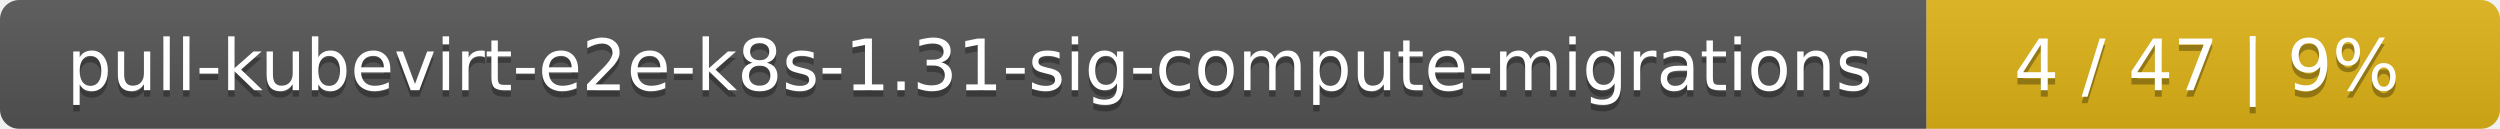
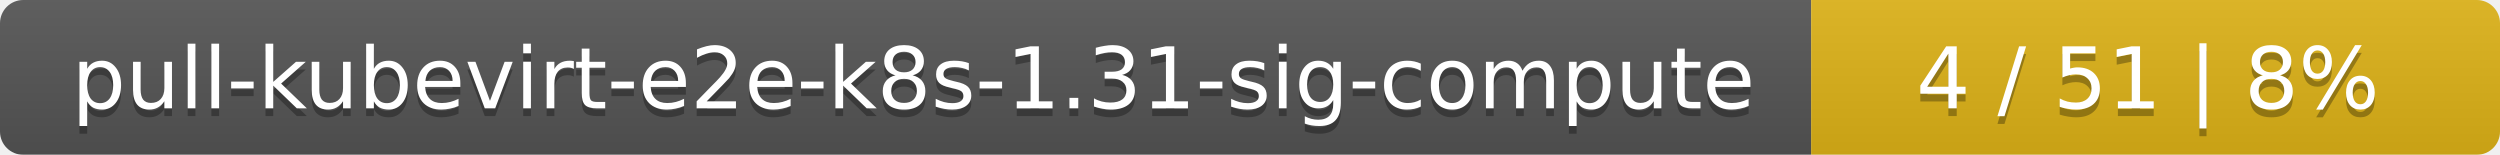
- <svg xmlns="http://www.w3.org/2000/svg" width="388" height="20">
+ <svg xmlns="http://www.w3.org/2000/svg" width="323" height="20">
  <linearGradient id="smooth" x2="0" y2="100%">
    <stop offset="0" stop-color="#bbb" stop-opacity=".1" />
    <stop offset="1" stop-opacity=".1" />
  </linearGradient>
  <mask id="round">
-     <rect width="388" height="20" rx="3" fill="#fff" />
+     <rect width="323" height="20" rx="3" fill="#fff" />
  </mask>
  <g mask="url(#round)">
-     <rect width="299" height="20" fill="#555" />
-     <rect x="299" width="89" height="20" fill="#dfb317" />
-     <rect width="388" height="20" fill="url(#smooth)" />
+     <rect width="234" height="20" fill="#555" />
+     <rect x="234" width="89" height="20" fill="#dfb317" />
+     <rect width="323" height="20" fill="url(#smooth)" />
  </g>
  <g fill="#fff" text-anchor="middle" font-family="DejaVu Sans,Verdana,Geneva,sans-serif" font-size="11">
-     <text x="150.5" y="15" fill="#010101" fill-opacity=".3">pull-kubevirt-e2e-k8s-1.31-sig-compute-migrations</text>
-     <text x="150.5" y="14">pull-kubevirt-e2e-k8s-1.31-sig-compute-migrations</text>
-     <text x="342.5" y="15" fill="#010101" fill-opacity=".3">4 / 47    |    9%</text>
-     <text x="342.5" y="14">4 / 47    |    9%</text>
+     <text x="118" y="15" fill="#010101" fill-opacity=".3">pull-kubevirt-e2e-k8s-1.31-sig-compute</text>
+     <text x="118" y="14">pull-kubevirt-e2e-k8s-1.31-sig-compute</text>
+     <text x="277.5" y="15" fill="#010101" fill-opacity=".3">4 / 51    |    8%</text>
+     <text x="277.5" y="14">4 / 51    |    8%</text>
  </g>
</svg>
